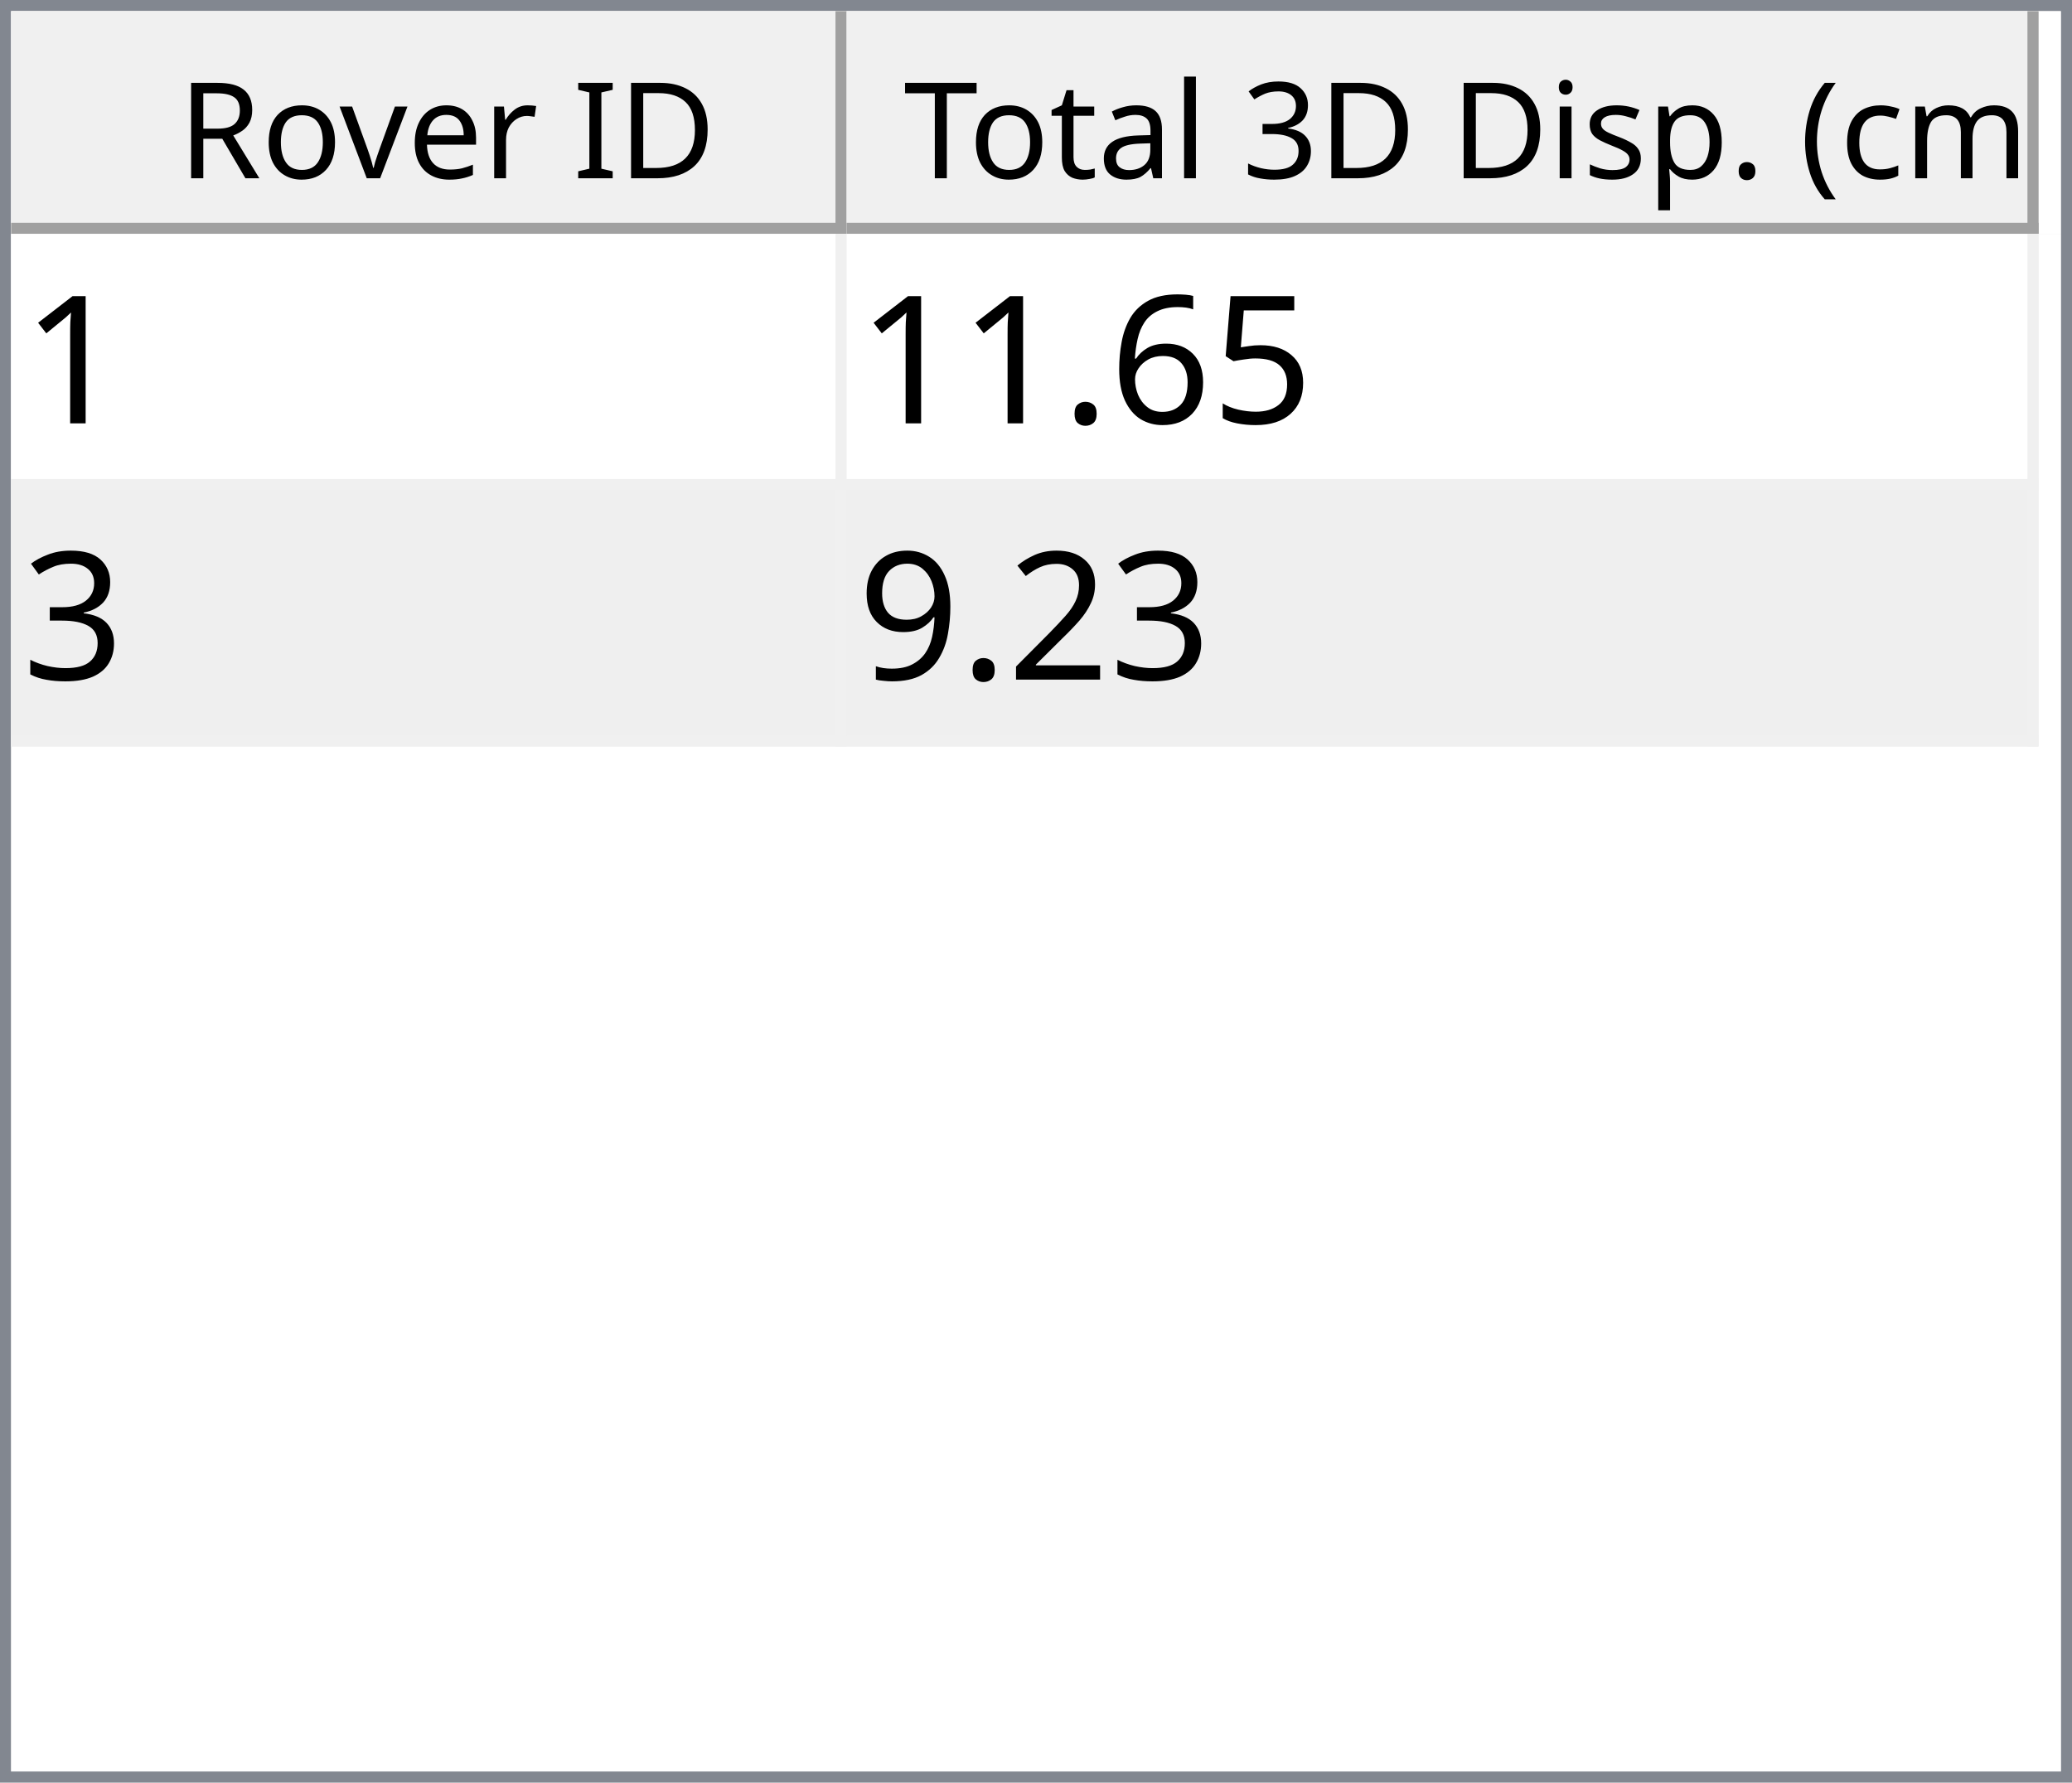
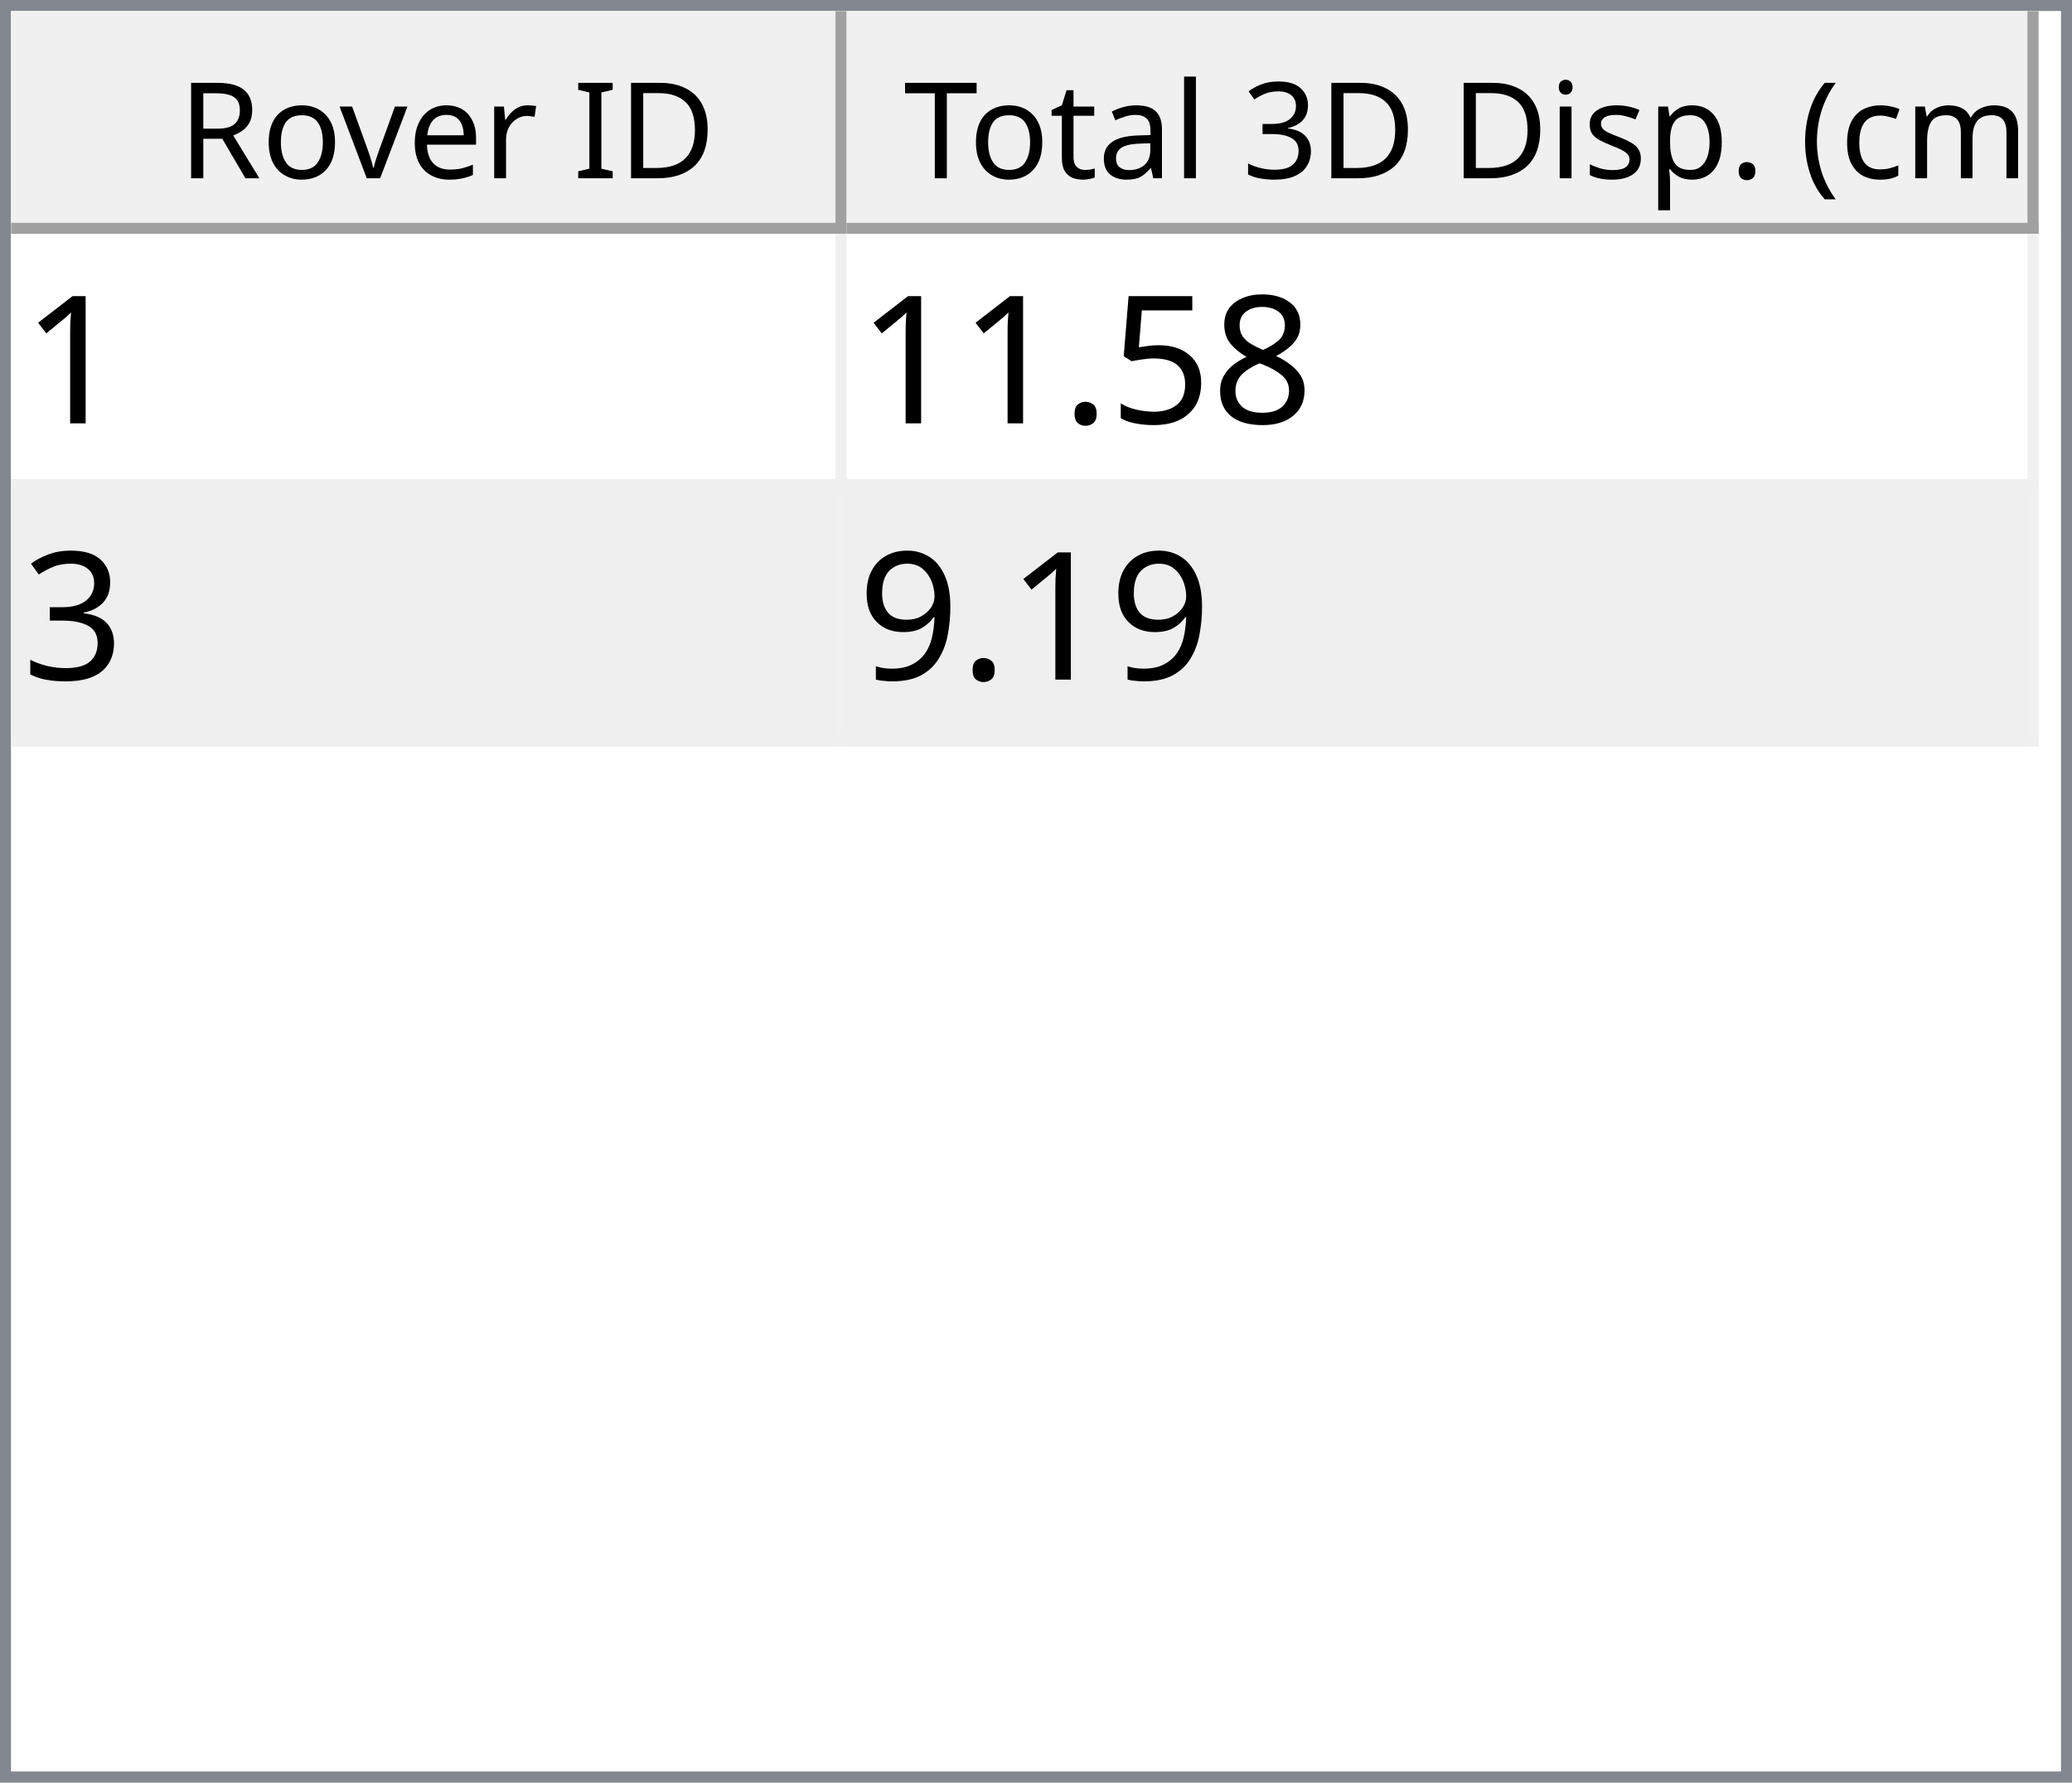
<svg xmlns="http://www.w3.org/2000/svg" style="fill-opacity:1; color-rendering:auto; color-interpolation:auto; text-rendering:auto; stroke:black; stroke-linecap:square; stroke-miterlimit:10; shape-rendering:auto; stroke-opacity:1; fill:black; stroke-dasharray:none; font-weight:normal; stroke-width:1; font-family:'Dialog'; font-style:normal; stroke-linejoin:miter; font-size:12px; stroke-dashoffset:0; image-rendering:auto;" width="186" height="160">
  <defs id="genericDefs" />
  <g>
    <defs id="defs1">
      <clipPath clipPathUnits="userSpaceOnUse" id="clipPath1">
        <path d="M0 0 L186 0 L186 160 L0 160 L0 0 Z" />
      </clipPath>
      <clipPath clipPathUnits="userSpaceOnUse" id="clipPath2">
        <path d="M0 0 L0 160 L186 160 L186 0 Z" />
      </clipPath>
      <clipPath clipPathUnits="userSpaceOnUse" id="clipPath3">
        <path d="M0 0 L0 20 L184 20 L184 0 Z" />
      </clipPath>
      <clipPath clipPathUnits="userSpaceOnUse" id="clipPath4">
        <path d="M0 0 L0 20 L75 20 L75 0 Z" />
      </clipPath>
      <clipPath clipPathUnits="userSpaceOnUse" id="clipPath5">
        <path d="M1 1 L1 19 L74 19 L74 1 Z" />
      </clipPath>
      <clipPath clipPathUnits="userSpaceOnUse" id="clipPath6">
        <path d="M0 0 L0 18 L73 18 L73 0 Z" />
      </clipPath>
      <clipPath clipPathUnits="userSpaceOnUse" id="clipPath7">
        <path d="M-0.5 -0.5 L-0.5 19.5 L74.5 19.5 L74.5 -0.5 Z" />
      </clipPath>
      <clipPath clipPathUnits="userSpaceOnUse" id="clipPath8">
        <path d="M0 0 L0 20 L107 20 L107 0 Z" />
      </clipPath>
      <clipPath clipPathUnits="userSpaceOnUse" id="clipPath9">
        <path d="M1 1 L1 19 L106 19 L106 1 Z" />
      </clipPath>
      <clipPath clipPathUnits="userSpaceOnUse" id="clipPath10">
        <path d="M0 0 L0 18 L105 18 L105 0 Z" />
      </clipPath>
      <clipPath clipPathUnits="userSpaceOnUse" id="clipPath11">
        <path d="M-0.5 -0.5 L-0.5 19.5 L106.5 19.5 L106.5 -0.5 Z" />
      </clipPath>
      <clipPath clipPathUnits="userSpaceOnUse" id="clipPath12">
        <path d="M0 0 L0 138 L184 138 L184 0 Z" />
      </clipPath>
      <clipPath clipPathUnits="userSpaceOnUse" id="clipPath13">
        <path d="M0 0 L0 46 L182 46 L182 0 Z" />
      </clipPath>
      <clipPath clipPathUnits="userSpaceOnUse" id="clipPath14">
        <path d="M-0.5 -0.5 L-0.5 45.5 L181.5 45.5 L181.5 -0.5 Z" />
      </clipPath>
      <clipPath clipPathUnits="userSpaceOnUse" id="clipPath15">
        <path d="M0 0 L0 22 L74 22 L74 0 Z" />
      </clipPath>
      <clipPath clipPathUnits="userSpaceOnUse" id="clipPath16">
        <path d="M0 0 L0 22 L106 22 L106 0 Z" />
      </clipPath>
      <font horiz-adv-x="64.551" id="font1">
        <font-face ascent="107.91" descent="25.098" units-per-em="100" style="font-style:normal; font-family:Segoe UI; font-weight:normal;" />
        <missing-glyph horiz-adv-x="64.551" d="M8.109 0 L8.109 68.266 L56.453 68.266 L56.453 0 L8.109 0 ZM15.328 7.234 L49.219 7.234 L49.219 61.031 L15.328 61.031 L15.328 7.234 Z" />
        <glyph unicode="D" horiz-adv-x="70.117" d="M9.188 0 L9.188 70.016 L28.516 70.016 Q65.531 70.016 65.531 35.891 Q65.531 19.672 55.25 9.836 Q44.969 0 27.734 0 L9.188 0 ZM17.391 62.594 L17.391 7.422 L27.828 7.422 Q41.609 7.422 49.273 14.797 Q56.938 22.172 56.938 35.688 Q56.938 62.594 28.328 62.594 L17.391 62.594 Z" />
        <glyph unicode="I" horiz-adv-x="26.611" d="M17.391 0 L9.188 0 L9.188 70.016 L17.391 70.016 L17.391 0 Z" />
        <glyph unicode=" " horiz-adv-x="27.393" d="" />
        <glyph unicode="r" horiz-adv-x="34.766" d="M34.188 41.891 Q32.078 43.5 28.125 43.5 Q23 43.5 19.555 38.672 Q16.109 33.844 16.109 25.484 L16.109 0 L8.109 0 L8.109 50 L16.109 50 L16.109 39.703 L16.312 39.703 Q18.016 44.969 21.531 47.922 Q25.047 50.875 29.391 50.875 Q32.516 50.875 34.188 50.203 L34.188 41.891 Z" />
        <glyph unicode="e" horiz-adv-x="52.295" d="M48.297 23 L12.984 23 Q13.188 14.656 17.484 10.109 Q21.781 5.562 29.297 5.562 Q37.75 5.562 44.828 11.141 L44.828 3.609 Q38.234 -1.172 27.391 -1.172 Q16.797 -1.172 10.742 5.641 Q4.688 12.453 4.688 24.812 Q4.688 36.469 11.305 43.82 Q17.922 51.172 27.734 51.172 Q37.547 51.172 42.922 44.828 Q48.297 38.484 48.297 27.203 L48.297 23 ZM40.094 29.781 Q40.047 36.719 36.75 40.578 Q33.453 44.438 27.594 44.438 Q21.922 44.438 17.969 40.383 Q14.016 36.328 13.094 29.781 L40.094 29.781 Z" />
        <glyph unicode="v" horiz-adv-x="47.9" d="M47.406 50 L27.484 0 L19.625 0 L0.688 50 L9.469 50 L22.172 13.672 Q23.578 9.672 23.922 6.688 L24.125 6.688 Q24.609 10.453 25.688 13.484 L38.969 50 L47.406 50 Z" />
        <glyph unicode="o" horiz-adv-x="58.594" d="M29 -1.172 Q17.922 -1.172 11.305 5.836 Q4.688 12.844 4.688 24.422 Q4.688 37.016 11.57 44.094 Q18.453 51.172 30.172 51.172 Q41.359 51.172 47.633 44.289 Q53.906 37.406 53.906 25.203 Q53.906 13.234 47.141 6.031 Q40.375 -1.172 29 -1.172 ZM29.594 44.438 Q21.875 44.438 17.383 39.188 Q12.891 33.938 12.891 24.703 Q12.891 15.828 17.43 10.695 Q21.969 5.562 29.594 5.562 Q37.359 5.562 41.531 10.594 Q45.703 15.625 45.703 24.906 Q45.703 34.281 41.531 39.359 Q37.359 44.438 29.594 44.438 Z" />
        <glyph unicode="R" horiz-adv-x="59.814" d="M59.375 0 L49.609 0 L37.891 19.625 Q36.281 22.359 34.766 24.289 Q33.25 26.219 31.664 27.438 Q30.078 28.656 28.25 29.219 Q26.422 29.781 24.125 29.781 L17.391 29.781 L17.391 0 L9.188 0 L9.188 70.016 L30.078 70.016 Q34.672 70.016 38.555 68.867 Q42.438 67.719 45.289 65.375 Q48.141 63.031 49.758 59.547 Q51.375 56.062 51.375 51.375 Q51.375 47.703 50.273 44.656 Q49.172 41.609 47.148 39.211 Q45.125 36.812 42.266 35.133 Q39.406 33.453 35.844 32.516 L35.844 32.328 Q37.594 31.547 38.891 30.547 Q40.188 29.547 41.359 28.18 Q42.531 26.812 43.68 25.078 Q44.828 23.344 46.234 21.047 L59.375 0 ZM17.391 62.594 L17.391 37.203 L28.516 37.203 Q31.594 37.203 34.203 38.133 Q36.812 39.062 38.719 40.797 Q40.625 42.531 41.703 45.047 Q42.781 47.562 42.781 50.688 Q42.781 56.297 39.141 59.445 Q35.5 62.594 28.609 62.594 L17.391 62.594 Z" />
        <glyph unicode=")" horiz-adv-x="30.176" d="M8.297 -15.922 L1.172 -15.922 Q16.406 2.344 16.406 26.812 Q16.406 51.469 1.078 70.016 L8.297 70.016 Q23.531 52.156 23.531 26.703 Q23.531 1.375 8.297 -15.922 Z" />
        <glyph unicode="m" horiz-adv-x="86.133" d="M79.109 0 L71.094 0 L71.094 28.719 Q71.094 37.016 68.531 40.727 Q65.969 44.438 59.906 44.438 Q54.781 44.438 51.195 39.75 Q47.609 35.062 47.609 28.516 L47.609 0 L39.594 0 L39.594 29.688 Q39.594 44.438 28.219 44.438 Q22.953 44.438 19.531 40.016 Q16.109 35.594 16.109 28.516 L16.109 0 L8.109 0 L8.109 50 L16.109 50 L16.109 42.094 L16.312 42.094 Q21.625 51.172 31.844 51.172 Q36.969 51.172 40.773 48.312 Q44.578 45.453 46 40.828 Q51.562 51.172 62.594 51.172 Q79.109 51.172 79.109 30.812 L79.109 0 Z" />
        <glyph unicode="c" horiz-adv-x="46.191" d="M42.188 2.297 Q36.422 -1.172 28.516 -1.172 Q17.828 -1.172 11.258 5.789 Q4.688 12.75 4.688 23.828 Q4.688 36.188 11.766 43.68 Q18.844 51.172 30.672 51.172 Q37.25 51.172 42.281 48.734 L42.281 40.531 Q36.719 44.438 30.375 44.438 Q22.703 44.438 17.797 38.945 Q12.891 33.453 12.891 24.516 Q12.891 15.719 17.508 10.641 Q22.125 5.562 29.891 5.562 Q36.422 5.562 42.188 9.906 L42.188 2.297 Z" />
        <glyph unicode="(" horiz-adv-x="30.176" d="M29.109 -15.922 L21.969 -15.922 Q6.844 1.375 6.844 26.703 Q6.844 52.156 21.969 70.016 L29.203 70.016 Q13.875 51.469 13.875 26.812 Q13.875 2.344 29.109 -15.922 Z" />
        <glyph unicode="." horiz-adv-x="21.68" d="M10.891 -1.078 Q8.641 -1.078 7.055 0.539 Q5.469 2.156 5.469 4.391 Q5.469 6.641 7.055 8.273 Q8.641 9.906 10.891 9.906 Q13.188 9.906 14.797 8.273 Q16.406 6.641 16.406 4.391 Q16.406 2.156 14.797 0.539 Q13.188 -1.078 10.891 -1.078 Z" />
        <glyph unicode="p" horiz-adv-x="58.789" d="M16.312 7.234 L16.109 7.234 L16.109 -23 L8.109 -23 L8.109 50 L16.109 50 L16.109 41.219 L16.312 41.219 Q22.219 51.172 33.594 51.172 Q43.266 51.172 48.688 44.461 Q54.109 37.75 54.109 26.469 Q54.109 13.922 48 6.375 Q41.891 -1.172 31.297 -1.172 Q21.578 -1.172 16.312 7.234 ZM16.109 27.391 L16.109 20.406 Q16.109 14.203 20.141 9.883 Q24.172 5.562 30.375 5.562 Q37.641 5.562 41.773 11.133 Q45.906 16.703 45.906 26.609 Q45.906 34.969 42.047 39.703 Q38.188 44.438 31.594 44.438 Q24.609 44.438 20.359 39.578 Q16.109 34.719 16.109 27.391 Z" />
        <glyph unicode="s" horiz-adv-x="42.432" d="M5.078 1.812 L5.078 10.406 Q11.625 5.562 19.484 5.562 Q30.031 5.562 30.031 12.594 Q30.031 14.594 29.125 15.992 Q28.219 17.391 26.68 18.461 Q25.141 19.531 23.07 20.383 Q21 21.234 18.609 22.172 Q15.281 23.484 12.766 24.828 Q10.25 26.172 8.57 27.859 Q6.891 29.547 6.031 31.695 Q5.172 33.844 5.172 36.719 Q5.172 40.234 6.789 42.945 Q8.406 45.656 11.086 47.484 Q13.766 49.312 17.211 50.242 Q20.656 51.172 24.312 51.172 Q30.812 51.172 35.938 48.922 L35.938 40.828 Q30.422 44.438 23.25 44.438 Q21 44.438 19.195 43.922 Q17.391 43.406 16.094 42.477 Q14.797 41.547 14.086 40.258 Q13.375 38.969 13.375 37.406 Q13.375 35.453 14.086 34.133 Q14.797 32.812 16.164 31.789 Q17.531 30.766 19.484 29.938 Q21.438 29.109 23.922 28.125 Q27.25 26.859 29.883 25.516 Q32.516 24.172 34.375 22.484 Q36.234 20.797 37.234 18.602 Q38.234 16.406 38.234 13.375 Q38.234 9.672 36.602 6.938 Q34.969 4.203 32.234 2.398 Q29.5 0.594 25.93 -0.289 Q22.359 -1.172 18.453 -1.172 Q10.75 -1.172 5.078 1.812 Z" />
        <glyph unicode="i" horiz-adv-x="24.219" d="M12.203 62.703 Q10.062 62.703 8.547 64.164 Q7.031 65.625 7.031 67.875 Q7.031 70.125 8.547 71.609 Q10.062 73.094 12.203 73.094 Q14.406 73.094 15.945 71.609 Q17.484 70.125 17.484 67.875 Q17.484 65.719 15.945 64.211 Q14.406 62.703 12.203 62.703 ZM16.109 0 L8.109 0 L8.109 50 L16.109 50 L16.109 0 Z" />
        <glyph unicode="3" horiz-adv-x="53.906" d="M46.531 19.828 Q46.531 15.094 44.75 11.211 Q42.969 7.328 39.719 4.57 Q36.469 1.812 31.93 0.297 Q27.391 -1.219 21.922 -1.219 Q11.922 -1.219 6 2.594 L6 11.188 Q13.094 5.609 22.219 5.609 Q25.875 5.609 28.828 6.539 Q31.781 7.469 33.906 9.227 Q36.031 10.984 37.18 13.477 Q38.328 15.969 38.328 19.094 Q38.328 32.812 18.797 32.812 L12.984 32.812 L12.984 39.594 L18.5 39.594 Q35.797 39.594 35.797 52.484 Q35.797 64.406 22.609 64.406 Q15.188 64.406 8.688 59.422 L8.688 67.188 Q15.375 71.188 24.609 71.188 Q29 71.188 32.57 69.969 Q36.141 68.75 38.68 66.555 Q41.219 64.359 42.609 61.281 Q44 58.203 44 54.5 Q44 40.672 30.031 36.719 L30.031 36.531 Q33.594 36.141 36.625 34.797 Q39.656 33.453 41.852 31.305 Q44.047 29.156 45.289 26.25 Q46.531 23.344 46.531 19.828 Z" />
        <glyph unicode="l" horiz-adv-x="24.219" d="M16.109 0 L8.109 0 L8.109 74.031 L16.109 74.031 L16.109 0 Z" />
        <glyph unicode="a" horiz-adv-x="50.879" d="M43.891 0 L35.891 0 L35.891 7.812 L35.688 7.812 Q30.469 -1.172 20.312 -1.172 Q12.844 -1.172 8.617 2.781 Q4.391 6.734 4.391 13.281 Q4.391 27.297 20.906 29.594 L35.891 31.688 Q35.891 44.438 25.594 44.438 Q16.547 44.438 9.281 38.281 L9.281 46.484 Q16.656 51.172 26.266 51.172 Q43.891 51.172 43.891 32.516 L43.891 0 ZM35.891 25.297 L23.828 23.641 Q18.266 22.859 15.43 20.875 Q12.594 18.891 12.594 13.875 Q12.594 10.203 15.211 7.883 Q17.828 5.562 22.172 5.562 Q28.125 5.562 32.008 9.742 Q35.891 13.922 35.891 20.312 L35.891 25.297 Z" />
        <glyph unicode="t" horiz-adv-x="33.887" d="M31.297 0.484 Q28.469 -1.078 23.828 -1.078 Q10.688 -1.078 10.688 13.578 L10.688 43.172 L2.094 43.172 L2.094 50 L10.688 50 L10.688 62.203 L18.703 64.797 L18.703 50 L31.297 50 L31.297 43.172 L18.703 43.172 L18.703 14.984 Q18.703 9.969 20.414 7.82 Q22.125 5.672 26.078 5.672 Q29.109 5.672 31.297 7.328 L31.297 0.484 Z" />
        <glyph unicode="T" horiz-adv-x="52.393" d="M50.594 62.594 L30.375 62.594 L30.375 0 L22.172 0 L22.172 62.594 L2 62.594 L2 70.016 L50.594 70.016 L50.594 62.594 Z" />
      </font>
      <font horiz-adv-x="75.0" id="font2">
        <font-face ascent="100.537" descent="21.973" units-per-em="100" style="font-style:normal; font-family:sans-serif; font-weight:normal;" />
        <missing-glyph horiz-adv-x="75.0" d="M12.5 0 L12.5 62.5 L62.5 62.5 L62.5 0 L12.5 0 ZM14.062 1.562 L60.938 1.562 L60.938 60.938 L14.062 60.938 L14.062 1.562 Z" />
        <glyph unicode="1" horiz-adv-x="55.615" d="M37.25 0 L28.469 0 L28.469 56 Q25.297 52.984 20.141 49.953 Q14.984 46.922 10.891 45.406 L10.891 53.906 Q18.266 57.375 23.781 62.305 Q29.297 67.234 31.594 71.875 L37.25 71.875 L37.25 0 Z" />
+         <glyph unicode="8" horiz-adv-x="55.615" d="M17.672 38.812 Q12.203 40.828 9.57 44.539 Q6.938 48.25 6.938 53.422 Q6.938 61.234 12.555 66.555 Q18.172 71.875 27.484 71.875 Q36.859 71.875 42.578 66.43 Q48.297 60.984 48.297 53.172 Q48.297 48.188 45.68 44.508 Q43.062 40.828 37.75 38.812 Q44.344 36.672 47.781 31.883 Q51.219 27.094 51.219 20.453 Q51.219 11.281 44.727 5.031 Q38.234 -1.219 27.641 -1.219 Q17.047 -1.219 10.547 5.055 Q4.047 11.328 4.047 20.703 Q4.047 27.688 7.594 32.398 Q11.141 37.109 17.672 38.812 ZM15.922 53.719 Q15.922 48.641 19.195 45.414 Q22.469 42.188 27.688 42.188 Q32.766 42.188 36.016 45.383 Q39.266 48.578 39.266 53.219 Q39.266 58.062 35.914 61.359 Q32.562 64.656 27.594 64.656 Q22.562 64.656 19.242 61.43 Q15.922 58.203 15.922 53.719 ZM13.094 20.656 Q13.094 16.891 14.875 13.375 Q16.656 9.859 20.172 7.93 Q23.688 6 27.734 6 Q34.031 6 38.133 10.055 Q42.234 14.109 42.234 20.359 Q42.234 26.703 38.016 30.859 Q33.797 35.016 27.438 35.016 Q21.234 35.016 17.164 30.914 Q13.094 26.812 13.094 20.656 Z" />
        <glyph unicode="5" horiz-adv-x="55.615" d="M4.156 18.75 L13.375 19.531 Q14.406 12.797 18.141 9.398 Q21.875 6 27.156 6 Q33.5 6 37.891 10.789 Q42.281 15.578 42.281 23.484 Q42.281 31 38.062 35.352 Q33.844 39.703 27 39.703 Q22.75 39.703 19.336 37.773 Q15.922 35.844 13.969 32.766 L5.719 33.844 L12.641 70.609 L48.25 70.609 L48.25 62.203 L19.672 62.203 L15.828 42.969 Q22.266 47.469 29.344 47.469 Q38.719 47.469 45.164 40.969 Q51.609 34.469 51.609 24.266 Q51.609 14.547 45.953 7.469 Q39.062 -1.219 27.156 -1.219 Q17.391 -1.219 11.211 4.25 Q5.031 9.719 4.156 18.75 Z" />
-         <glyph unicode="6" horiz-adv-x="55.615" d="M49.75 54.047 L41.016 53.375 Q39.844 58.547 37.703 60.891 Q34.125 64.656 28.906 64.656 Q24.703 64.656 21.531 62.312 Q17.391 59.281 14.992 53.469 Q12.594 47.656 12.5 36.922 Q15.672 41.75 20.266 44.094 Q24.859 46.438 29.891 46.438 Q38.672 46.438 44.852 39.969 Q51.031 33.5 51.031 23.25 Q51.031 16.5 48.125 10.719 Q45.219 4.938 40.141 1.859 Q35.062 -1.219 28.609 -1.219 Q17.625 -1.219 10.695 6.859 Q3.766 14.938 3.766 33.5 Q3.766 54.25 11.422 63.672 Q18.109 71.875 29.438 71.875 Q37.891 71.875 43.289 67.141 Q48.688 62.406 49.75 54.047 ZM13.875 23.188 Q13.875 18.656 15.797 14.508 Q17.719 10.359 21.188 8.18 Q24.656 6 28.469 6 Q34.031 6 38.039 10.492 Q42.047 14.984 42.047 22.703 Q42.047 30.125 38.086 34.398 Q34.125 38.672 28.125 38.672 Q22.172 38.672 18.023 34.398 Q13.875 30.125 13.875 23.188 Z" />
        <glyph unicode="." horiz-adv-x="27.783" d="M9.078 0 L9.078 10.016 L19.094 10.016 L19.094 0 L9.078 0 Z" />
        <glyph unicode="3" horiz-adv-x="55.615" d="M4.203 18.891 L12.984 20.062 Q14.5 12.594 18.141 9.297 Q21.781 6 27 6 Q33.203 6 37.477 10.297 Q41.75 14.594 41.75 20.953 Q41.75 27 37.797 30.93 Q33.844 34.859 27.734 34.859 Q25.25 34.859 21.531 33.891 L22.516 41.609 Q23.391 41.5 23.922 41.5 Q29.547 41.5 34.039 44.43 Q38.531 47.359 38.531 53.469 Q38.531 58.297 35.258 61.477 Q31.984 64.656 26.812 64.656 Q21.688 64.656 18.266 61.43 Q14.844 58.203 13.875 51.766 L5.078 53.328 Q6.688 62.156 12.398 67.016 Q18.109 71.875 26.609 71.875 Q32.469 71.875 37.398 69.359 Q42.328 66.844 44.945 62.5 Q47.562 58.156 47.562 53.266 Q47.562 48.641 45.07 44.828 Q42.578 41.016 37.703 38.766 Q44.047 37.312 47.562 32.695 Q51.078 28.078 51.078 21.141 Q51.078 11.766 44.242 5.25 Q37.406 -1.266 26.953 -1.266 Q17.531 -1.266 11.305 4.352 Q5.078 9.969 4.203 18.891 Z" />
-         <glyph unicode="2" horiz-adv-x="55.615" d="M50.344 8.453 L50.344 0 L3.031 0 Q2.938 3.172 4.047 6.109 Q5.859 10.938 9.836 15.625 Q13.812 20.312 21.344 26.469 Q33.016 36.031 37.117 41.625 Q41.219 47.219 41.219 52.203 Q41.219 57.422 37.477 61.008 Q33.734 64.594 27.734 64.594 Q21.391 64.594 17.578 60.789 Q13.766 56.984 13.719 50.25 L4.688 51.172 Q5.609 61.281 11.664 66.578 Q17.719 71.875 27.938 71.875 Q38.234 71.875 44.242 66.164 Q50.25 60.453 50.25 52 Q50.25 47.703 48.492 43.555 Q46.734 39.406 42.656 34.812 Q38.578 30.219 29.109 22.219 Q21.188 15.578 18.945 13.211 Q16.703 10.844 15.234 8.453 L50.344 8.453 Z" />
        <glyph unicode="9" horiz-adv-x="55.615" d="M5.469 16.547 L13.922 17.328 Q14.984 11.375 18.016 8.688 Q21.047 6 25.781 6 Q29.828 6 32.883 7.859 Q35.938 9.719 37.891 12.82 Q39.844 15.922 41.164 21.195 Q42.484 26.469 42.484 31.938 Q42.484 32.516 42.438 33.688 Q39.797 29.5 35.234 26.883 Q30.672 24.266 25.344 24.266 Q16.453 24.266 10.305 30.711 Q4.156 37.156 4.156 47.703 Q4.156 58.594 10.578 65.234 Q17 71.875 26.656 71.875 Q33.641 71.875 39.43 68.117 Q45.219 64.359 48.219 57.398 Q51.219 50.438 51.219 37.25 Q51.219 23.531 48.242 15.406 Q45.266 7.281 39.383 3.031 Q33.5 -1.219 25.594 -1.219 Q17.188 -1.219 11.867 3.445 Q6.547 8.109 5.469 16.547 ZM41.453 48.141 Q41.453 55.719 37.43 60.156 Q33.406 64.594 27.734 64.594 Q21.875 64.594 17.531 59.812 Q13.188 55.031 13.188 47.406 Q13.188 40.578 17.312 36.305 Q21.438 32.031 27.484 32.031 Q33.594 32.031 37.523 36.305 Q41.453 40.578 41.453 48.141 Z" />
      </font>
    </defs>
    <g style="fill:white; stroke:white;">
      <rect x="0" y="0" width="186" style="clip-path:url(#clipPath1); stroke:none;" height="160" />
    </g>
    <g style="fill:white; text-rendering:optimizeSpeed; color-rendering:optimizeSpeed; image-rendering:optimizeSpeed; shape-rendering:crispEdges; stroke:white; color-interpolation:sRGB;">
      <rect x="0" width="186" height="160" y="0" style="stroke:none;" />
      <path style="stroke:none;" d="M0 160 L186 160 L186 0 L0 0 Z" />
    </g>
    <g style="fill:rgb(240,240,240); font-family:'Segoe UI'; stroke:rgb(240,240,240);">
      <rect x="0" y="0" width="186" style="clip-path:url(#clipPath2); stroke:none;" height="160" />
    </g>
    <g style="fill:rgb(130,135,144); font-family:'Segoe UI'; stroke:rgb(130,135,144);">
      <path d="M0 0 L186 0 L186 160 L0 160 L0 0 ZM1 1 L185 1 L185 159 L1 159 L1 1 Z" style="fill-rule:evenodd; clip-path:url(#clipPath2); stroke:none;" />
    </g>
    <g style="fill:white; font-family:'Segoe UI'; stroke:white;" transform="translate(1,1)">
      <rect x="0" y="0" width="184" style="clip-path:url(#clipPath3); stroke:none;" height="20" />
    </g>
    <g style="fill:rgb(240,240,240); font-family:'Segoe UI'; stroke:rgb(240,240,240);" transform="translate(1,1)">
      <rect x="0" y="0" width="75" style="clip-path:url(#clipPath4); stroke:none;" height="20" />
    </g>
    <g style="font-family:'Segoe UI';" transform="translate(2,2)">
      <text x="14" xml:space="preserve" y="14" style="clip-path:url(#clipPath6); stroke:none;">Rover ID</text>
    </g>
    <g style="fill:rgb(160,160,160); font-family:'Segoe UI'; stroke:rgb(160,160,160); stroke-linejoin:bevel;" transform="translate(1.5,1.5)">
      <line x1="74" x2="74" y1="0" style="fill:none; clip-path:url(#clipPath7);" y2="19" />
    </g>
    <g style="fill:rgb(160,160,160); font-family:'Segoe UI'; stroke:rgb(160,160,160); stroke-linejoin:bevel;" transform="matrix(1,0,0,1,1,1) translate(0.5,0.5)">
      <line x1="0" x2="74" y1="19" style="fill:none; clip-path:url(#clipPath7);" y2="19" />
    </g>
    <g style="fill:rgb(240,240,240); font-family:'Segoe UI'; stroke:rgb(240,240,240);" transform="translate(76,1)">
      <rect x="0" y="0" width="107" style="clip-path:url(#clipPath8); stroke:none;" height="20" />
    </g>
    <g style="font-family:'Segoe UI';" transform="translate(77,2)">
      <text x="1" xml:space="preserve" y="14" style="clip-path:url(#clipPath10); stroke:none;"> Total 3D Disp. (cm)</text>
    </g>
    <g style="fill:rgb(160,160,160); font-family:'Segoe UI'; stroke:rgb(160,160,160); stroke-linejoin:bevel;" transform="translate(76.5,1.5)">
      <line x1="106" x2="106" y1="0" style="fill:none; clip-path:url(#clipPath11);" y2="19" />
    </g>
    <g style="fill:rgb(160,160,160); font-family:'Segoe UI'; stroke:rgb(160,160,160); stroke-linejoin:bevel;" transform="matrix(1,0,0,1,76,1) translate(0.5,0.5)">
      <line x1="0" x2="106" y1="19" style="fill:none; clip-path:url(#clipPath11);" y2="19" />
    </g>
    <g style="fill:white; font-family:'Segoe UI'; stroke:white;" transform="translate(1,21)">
      <rect x="0" y="0" width="184" style="clip-path:url(#clipPath12); stroke:none;" height="138" />
    </g>
    <g style="fill:rgb(240,240,240); font-size:16px; font-family:sans-serif; stroke:rgb(240,240,240);" transform="translate(1,21)">
      <rect x="0" y="0" width="182" style="clip-path:url(#clipPath13); stroke:none;" height="46" />
      <line transform="translate(0.5,0.5)" x1="0" x2="181" y1="22" style="clip-path:url(#clipPath14); fill:none; stroke-linejoin:bevel;" y2="22" />
    </g>
    <g transform="matrix(1,0,0,1,1,21) translate(0.5,0.5)" style="fill:rgb(240,240,240); font-size:16px; font-family:sans-serif; stroke:rgb(240,240,240); stroke-linejoin:bevel;">
      <line x1="0" x2="181" y1="45" style="fill:none; clip-path:url(#clipPath14);" y2="45" />
    </g>
    <g transform="matrix(1,0,0,1,1,21) translate(0.5,0.5)" style="fill:rgb(240,240,240); font-size:16px; font-family:sans-serif; stroke:rgb(240,240,240); stroke-linejoin:bevel;">
      <line x1="74" x2="74" y1="0" style="fill:none; clip-path:url(#clipPath14);" y2="45" />
    </g>
    <g transform="matrix(1,0,0,1,1,21) translate(0.5,0.5)" style="fill:rgb(240,240,240); font-size:16px; font-family:sans-serif; stroke:rgb(240,240,240); stroke-linejoin:bevel;">
      <line x1="181" x2="181" y1="0" style="fill:none; clip-path:url(#clipPath14);" y2="45" />
    </g>
    <g style="fill:white; font-size:16px; font-family:sans-serif; stroke:white;" transform="matrix(1,0,0,1,1,21)">
      <rect x="0" y="0" width="74" style="clip-path:url(#clipPath15); stroke:none;" height="22" />
      <text x="1" y="17" style="fill:black; clip-path:url(#clipPath15); stroke:none;" xml:space="preserve">1</text>
    </g>
    <g style="fill:white; font-size:16px; font-family:sans-serif; stroke:white;" transform="matrix(1,0,0,1,1,21) translate(75,0)">
      <rect x="0" y="0" width="106" style="clip-path:url(#clipPath16); stroke:none;" height="22" />
-       <text x="1" y="17" style="fill:black; clip-path:url(#clipPath16); stroke:none;" xml:space="preserve">11.65</text>
+       <text x="1" y="17" style="fill:black; clip-path:url(#clipPath16); stroke:none;" xml:space="preserve">11.58</text>
    </g>
    <g style="fill:rgb(239,239,239); font-size:16px; font-family:sans-serif; stroke:rgb(239,239,239);" transform="matrix(1,0,0,1,1,21) translate(0,23)">
      <rect x="0" y="0" width="74" style="clip-path:url(#clipPath15); stroke:none;" height="22" />
      <text x="1" y="17" style="fill:black; clip-path:url(#clipPath15); stroke:none;" xml:space="preserve">3</text>
    </g>
    <g style="fill:rgb(239,239,239); font-size:16px; font-family:sans-serif; stroke:rgb(239,239,239);" transform="matrix(1,0,0,1,1,21) translate(75,23)">
      <rect x="0" y="0" width="106" style="clip-path:url(#clipPath16); stroke:none;" height="22" />
-       <text x="1" y="17" style="fill:black; clip-path:url(#clipPath16); stroke:none;" xml:space="preserve">9.23</text>
+       <text x="1" y="17" style="fill:black; clip-path:url(#clipPath16); stroke:none;" xml:space="preserve">9.19</text>
    </g>
  </g>
</svg>
